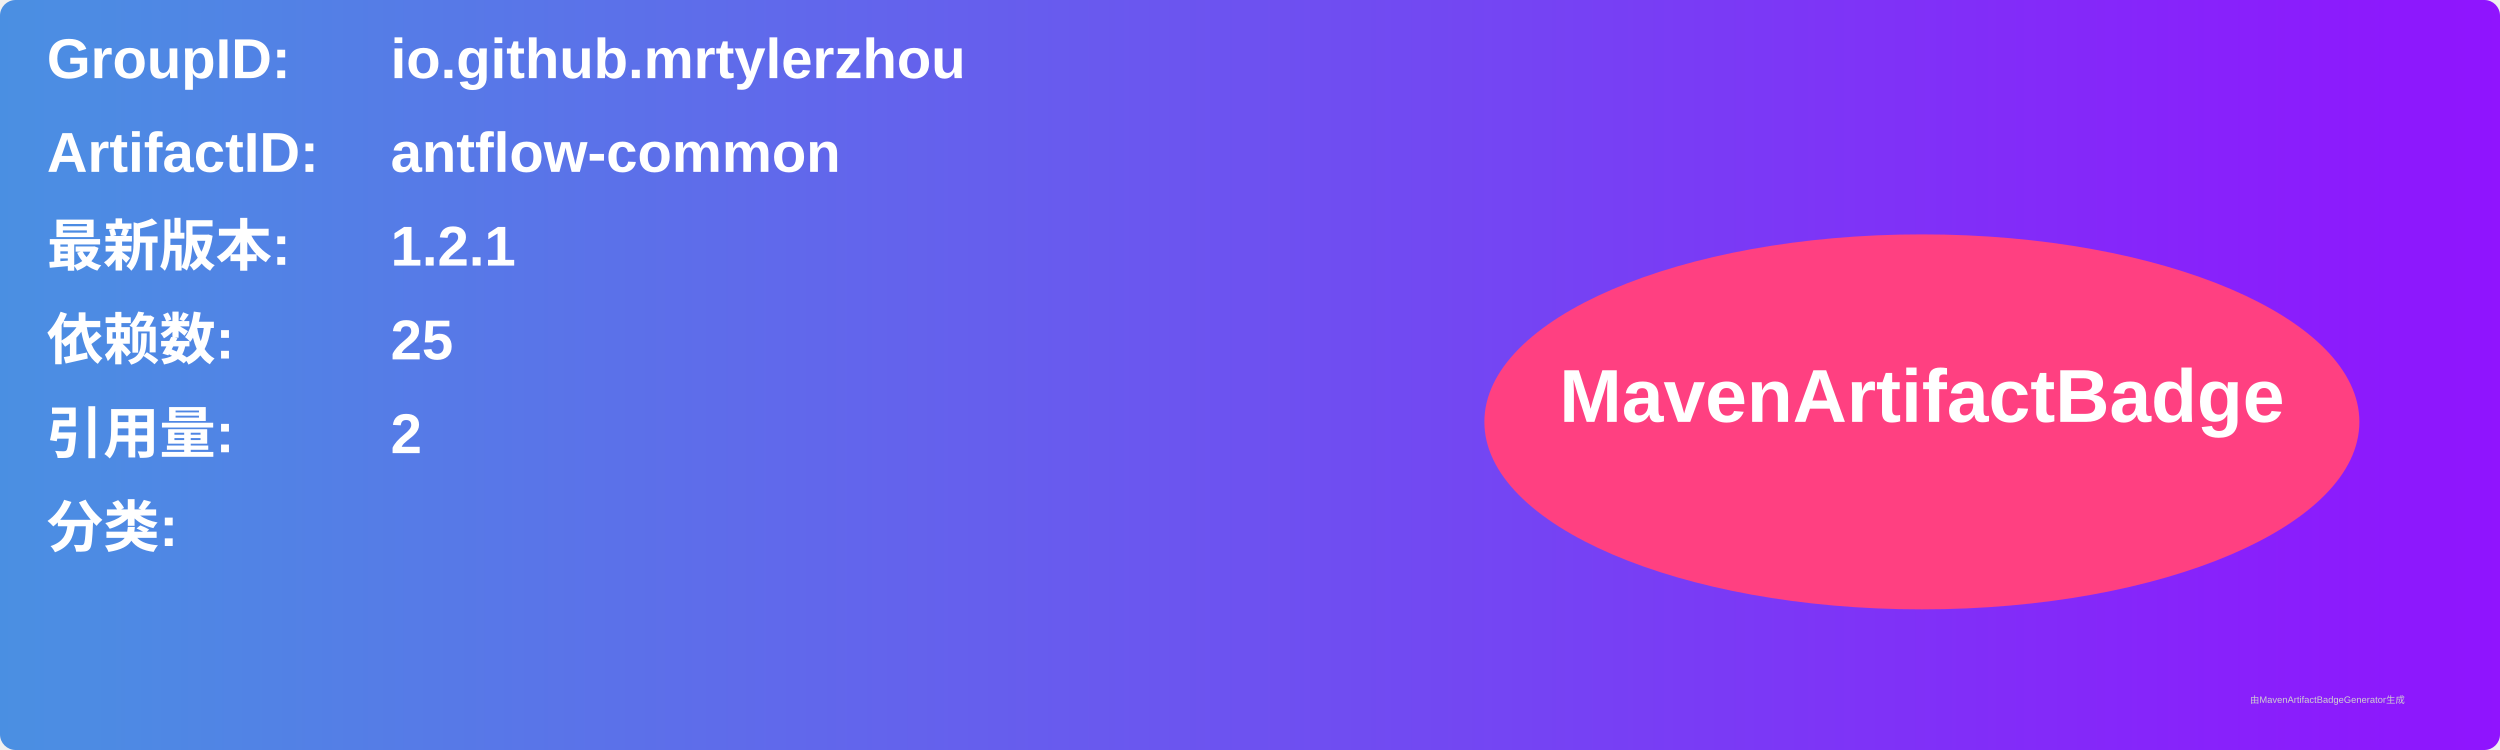
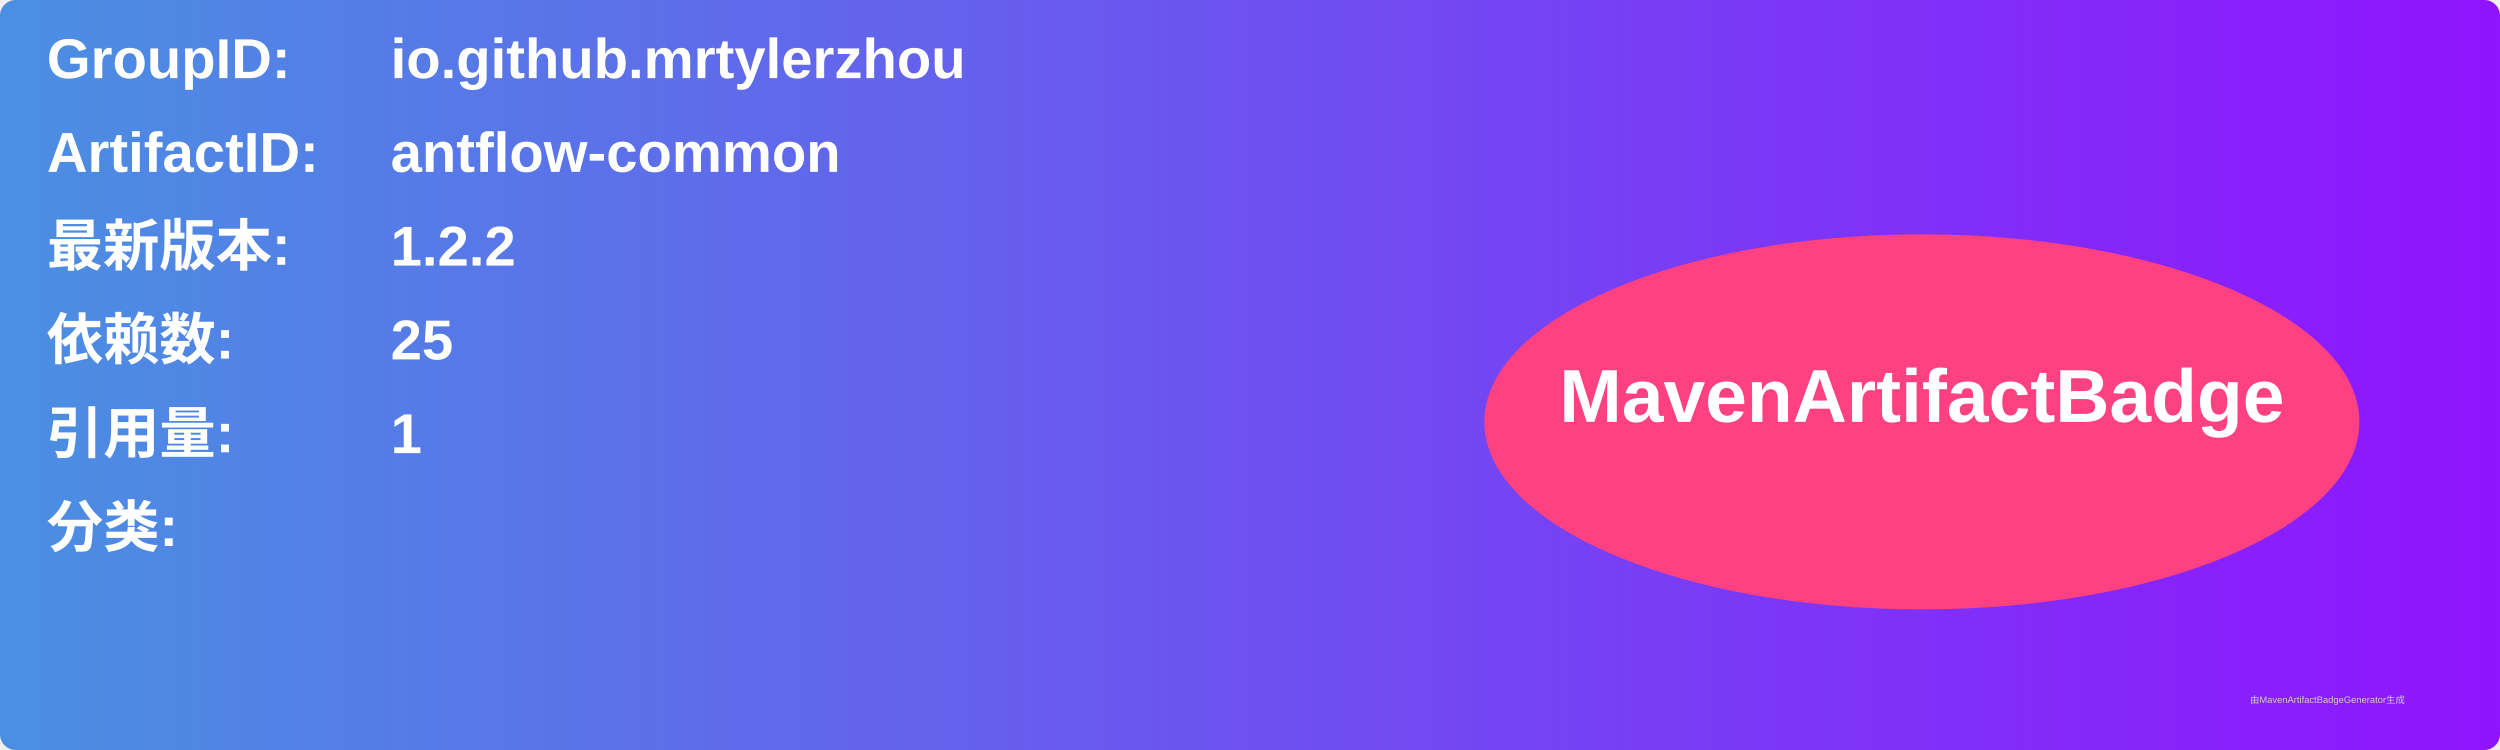
<svg xmlns="http://www.w3.org/2000/svg" width="800" height="240" viewBox="0 0 800 240">
  <linearGradient id="grad" x1="0%" y1="0%" x2="100%" y2="0%">
    <stop offset="0%" stop-color="#4a90e2" />
    <stop offset="100%" stop-color="#9013fe" />
  </linearGradient>
  <rect width="100%" height="100%" rx="5" ry="5" fill="url(#grad)" />
  <g transform="translate(15, 15)">
    <text x="0" y="10" font-family="Arial" font-size="18" fill="white" font-weight="bold" width="260">GroupID:</text>
    <text x="110" y="10" font-family="Arial" font-size="18" fill="white" font-weight="bold" width="460">io.github.mrtylerzhou</text>
    <text x="0" y="40" font-family="Arial" font-size="18" fill="white" font-weight="bold" width="260">ArtifactID:</text>
    <text x="110" y="40" font-family="Arial" font-size="18" fill="white" font-weight="bold" width="460">antflow-common</text>
    <text x="0" y="70" font-family="Arial" font-size="18" fill="white" font-weight="bold">最新版本:</text>
    <text x="110" y="70" font-family="Arial" font-size="18" fill="white" font-weight="bold">
-       <tspan font-weight="bold">1.2.1</tspan>
+       <tspan font-weight="bold">1.2.2</tspan>
    </text>
    <text x="0" y="100" font-family="Arial" font-size="18" fill="white" font-weight="bold">依赖数: </text>
    <text x="110" y="100" font-family="Arial" font-size="18" fill="white">
      <tspan font-weight="bold">25</tspan>
    </text>
    <text x="0" y="130" font-family="Arial" font-size="18" fill="white" font-weight="bold">引用量: </text>
    <text x="110" y="130" font-family="Arial" font-size="18" fill="white">
-       <tspan font-weight="bold">2</tspan>
+       <tspan font-weight="bold">1</tspan>
    </text>
    <text x="0" y="160" font-family="Arial" font-size="18" fill="white" font-weight="bold">分类:</text>
    <text x="10" y="190" font-family="Arial" font-size="10" fill="white">
      <tspan font-weight="bold" />
    </text>
    <ellipse cx="600" cy="120" rx="140" ry="60" fill="#ff4081" />
    <text x="600" y="120" text-anchor="middle" font-family="Arial" font-size="24" fill="white" font-weight="bold">MavenArtifactBadge</text>
  </g>
  <text x="720" y="225" font-family="Arial" font-size="3" fill="#d0d0d0">由MavenArtifactBadgeGenerator生成</text>
</svg>
